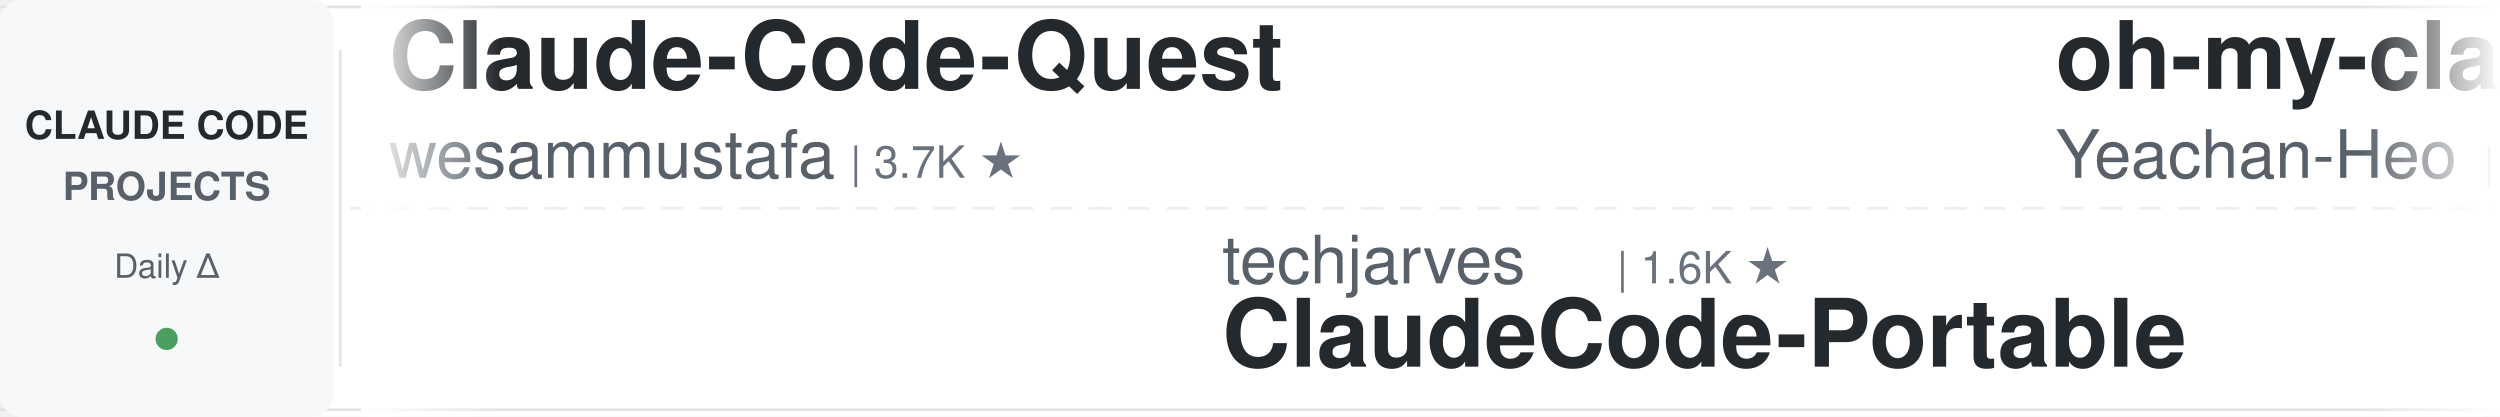
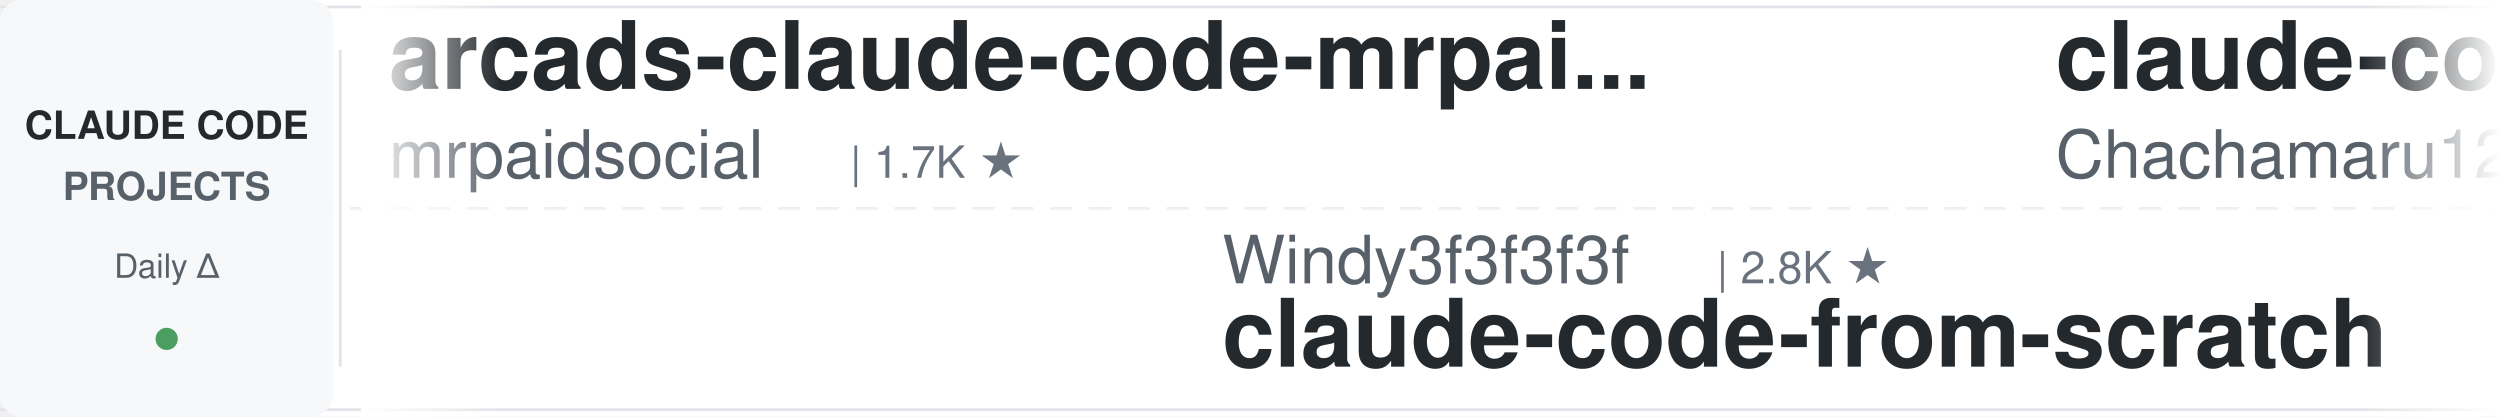
<svg xmlns="http://www.w3.org/2000/svg" width="900" height="150">
  <defs>
    <linearGradient id="leftFade" x1="0%" y1="0%" x2="100%" y2="0%">
      <stop offset="0%" style="stop-color:#ffffff;stop-opacity:1" />
      <stop offset="100%" style="stop-color:#ffffff;stop-opacity:0" />
    </linearGradient>
    <linearGradient id="rightFade" x1="0%" y1="0%" x2="100%" y2="0%">
      <stop offset="0%" style="stop-color:#ffffff;stop-opacity:0" />
      <stop offset="100%" style="stop-color:#ffffff;stop-opacity:1" />
    </linearGradient>
  </defs>
  <rect width="900" height="150" fill="#ffffff" rx="8" />
  <rect x="0" y="2" width="900" height="1" fill="#e1e4e8" />
  <rect x="0" y="147" width="900" height="1" fill="#e1e4e8" />
  <line x1="0" y1="75" x2="900" y2="75" stroke="#e1e4e8" stroke-width="1" stroke-dasharray="8 6" opacity="0.6" />
  <rect x="0" y="0" width="120" height="150" fill="#f6f8fa" rx="8" />
  <text x="60" y="50" font-family="-apple-system, BlinkMacSystemFont, 'Segoe UI', Helvetica, Arial, sans-serif" font-size="14" font-weight="600" fill="#24292e" text-anchor="middle">CLAUDE CODE</text>
  <text x="60" y="72" font-family="-apple-system, BlinkMacSystemFont, 'Segoe UI', Helvetica, Arial, sans-serif" font-size="14" font-weight="600" fill="#586069" text-anchor="middle">PROJECTS</text>
  <text x="60" y="100" font-family="-apple-system, BlinkMacSystemFont, 'Segoe UI', Helvetica, Arial, sans-serif" font-size="12" font-weight="500" fill="#586069" text-anchor="middle">Daily Δ</text>
  <circle cx="60" cy="122" r="4" fill="#22863a" opacity="0.8" />
  <rect x="122" y="18" width="1" height="114" fill="#e1e4e8" />
  <clipPath id="tickerClip">
    <rect x="130" y="0" width="770" height="150" />
  </clipPath>
  <g clip-path="url(#tickerClip)">
    <g id="tickerItems">
      <animateTransform attributeName="transform" attributeType="XML" type="translate" from="0 0" to="-3000 0" dur="54s" repeatCount="indefinite" />
      <g transform="translate(0, 0)">
-         <text x="140" y="32" font-family="-apple-system, BlinkMacSystemFont, 'Segoe UI', Helvetica, Arial, sans-serif" font-size="34" font-weight="600" fill="#24292e">Claude-Code-Quest</text>
-         <text x="140" y="64" font-family="-apple-system, BlinkMacSystemFont, 'Segoe UI', Helvetica, Arial, sans-serif" font-size="24" font-weight="400" fill="#586069">wesammustafa</text>
-         <text x="306" y="64" font-family="-apple-system, BlinkMacSystemFont, 'Segoe UI', Helvetica, Arial, sans-serif" font-size="16" font-weight="500" fill="#6a737d">| 3.7K ★</text>
+         <text x="140" y="32" font-family="-apple-system, BlinkMacSystemFont, 'Segoe UI', Helvetica, Arial, sans-serif" font-size="34" font-weight="600" fill="#24292e">arcads-claude-code-mrpai...</text>
+         <text x="140" y="64" font-family="-apple-system, BlinkMacSystemFont, 'Segoe UI', Helvetica, Arial, sans-serif" font-size="24" font-weight="400" fill="#586069">mrpaidsocial</text>
+         <text x="306" y="64" font-family="-apple-system, BlinkMacSystemFont, 'Segoe UI', Helvetica, Arial, sans-serif" font-size="16" font-weight="500" fill="#6a737d">| 1.7K ★</text>
      </g>
      <g transform="translate(300, 0)">
-         <text x="140" y="102" font-family="-apple-system, BlinkMacSystemFont, 'Segoe UI', Helvetica, Arial, sans-serif" font-size="24" font-weight="400" fill="#586069">techjarves</text>
-         <text x="282" y="102" font-family="-apple-system, BlinkMacSystemFont, 'Segoe UI', Helvetica, Arial, sans-serif" font-size="16" font-weight="500" fill="#6a737d">| 1.6K ★</text>
-         <text x="140" y="132" font-family="-apple-system, BlinkMacSystemFont, 'Segoe UI', Helvetica, Arial, sans-serif" font-size="34" font-weight="600" fill="#24292e">ClaudeCode-Portable</text>
-       </g>
-       <g transform="translate(600, 0)">
-         <text x="140" y="32" font-family="-apple-system, BlinkMacSystemFont, 'Segoe UI', Helvetica, Arial, sans-serif" font-size="34" font-weight="600" fill="#24292e">oh-my-claudecode</text>
-         <text x="140" y="64" font-family="-apple-system, BlinkMacSystemFont, 'Segoe UI', Helvetica, Arial, sans-serif" font-size="24" font-weight="400" fill="#586069">Yeachan-Heo</text>
-         <text x="294" y="64" font-family="-apple-system, BlinkMacSystemFont, 'Segoe UI', Helvetica, Arial, sans-serif" font-size="16" font-weight="500" fill="#6a737d">| 40.8K ★</text>
-       </g>
-       <g transform="translate(900, 0)">
-         <text x="140" y="102" font-family="-apple-system, BlinkMacSystemFont, 'Segoe UI', Helvetica, Arial, sans-serif" font-size="24" font-weight="400" fill="#586069">ccplugins</text>
-         <text x="270" y="102" font-family="-apple-system, BlinkMacSystemFont, 'Segoe UI', Helvetica, Arial, sans-serif" font-size="16" font-weight="500" fill="#6a737d">| 1.0K ★</text>
-         <text x="140" y="132" font-family="-apple-system, BlinkMacSystemFont, 'Segoe UI', Helvetica, Arial, sans-serif" font-size="34" font-weight="600" fill="#24292e">awesome-claude-code-plug...</text>
-       </g>
-       <g transform="translate(1200, 0)">
-         <text x="140" y="32" font-family="-apple-system, BlinkMacSystemFont, 'Segoe UI', Helvetica, Arial, sans-serif" font-size="34" font-weight="600" fill="#24292e">claude-code-tips</text>
-         <text x="140" y="64" font-family="-apple-system, BlinkMacSystemFont, 'Segoe UI', Helvetica, Arial, sans-serif" font-size="24" font-weight="400" fill="#586069">ykdojo</text>
-         <text x="234" y="64" font-family="-apple-system, BlinkMacSystemFont, 'Segoe UI', Helvetica, Arial, sans-serif" font-size="16" font-weight="500" fill="#6a737d">| 10.3K ★</text>
-       </g>
-       <g transform="translate(1500, 0)">
        <text x="140" y="102" font-family="-apple-system, BlinkMacSystemFont, 'Segoe UI', Helvetica, Arial, sans-serif" font-size="24" font-weight="400" fill="#586069">Windy3f3f3f3f</text>
        <text x="318" y="102" font-family="-apple-system, BlinkMacSystemFont, 'Segoe UI', Helvetica, Arial, sans-serif" font-size="16" font-weight="500" fill="#6a737d">| 2.8K ★</text>
        <text x="140" y="132" font-family="-apple-system, BlinkMacSystemFont, 'Segoe UI', Helvetica, Arial, sans-serif" font-size="34" font-weight="600" fill="#24292e">claude-code-from-scratch</text>
      </g>
-       <g transform="translate(1800, 0)">
+       <g transform="translate(600, 0)">
        <text x="140" y="32" font-family="-apple-system, BlinkMacSystemFont, 'Segoe UI', Helvetica, Arial, sans-serif" font-size="34" font-weight="600" fill="#24292e">claude-code-harness</text>
        <text x="140" y="64" font-family="-apple-system, BlinkMacSystemFont, 'Segoe UI', Helvetica, Arial, sans-serif" font-size="24" font-weight="400" fill="#586069">Chachamaru127</text>
        <text x="318" y="64" font-family="-apple-system, BlinkMacSystemFont, 'Segoe UI', Helvetica, Arial, sans-serif" font-size="16" font-weight="500" fill="#6a737d">| 3.2K ★</text>
      </g>
+       <g transform="translate(900, 0)">
+         <text x="140" y="102" font-family="-apple-system, BlinkMacSystemFont, 'Segoe UI', Helvetica, Arial, sans-serif" font-size="24" font-weight="400" fill="#586069">lintsinghua</text>
+         <text x="294" y="102" font-family="-apple-system, BlinkMacSystemFont, 'Segoe UI', Helvetica, Arial, sans-serif" font-size="16" font-weight="500" fill="#6a737d">| 4.4K ★</text>
+         <text x="140" y="132" font-family="-apple-system, BlinkMacSystemFont, 'Segoe UI', Helvetica, Arial, sans-serif" font-size="34" font-weight="600" fill="#24292e">claude-code-book</text>
+       </g>
+       <g transform="translate(1200, 0)">
+         <text x="140" y="32" font-family="-apple-system, BlinkMacSystemFont, 'Segoe UI', Helvetica, Arial, sans-serif" font-size="34" font-weight="600" fill="#24292e">everything-claude-code-z...</text>
+         <text x="140" y="64" font-family="-apple-system, BlinkMacSystemFont, 'Segoe UI', Helvetica, Arial, sans-serif" font-size="24" font-weight="400" fill="#586069">xu-xiang</text>
+         <text x="258" y="64" font-family="-apple-system, BlinkMacSystemFont, 'Segoe UI', Helvetica, Arial, sans-serif" font-size="16" font-weight="500" fill="#6a737d">| 2.0K ★</text>
+       </g>
+       <g transform="translate(1500, 0)">
+         <text x="140" y="102" font-family="-apple-system, BlinkMacSystemFont, 'Segoe UI', Helvetica, Arial, sans-serif" font-size="24" font-weight="400" fill="#586069">frankbria</text>
+         <text x="270" y="102" font-family="-apple-system, BlinkMacSystemFont, 'Segoe UI', Helvetica, Arial, sans-serif" font-size="16" font-weight="500" fill="#6a737d">| 9.7K ★</text>
+         <text x="140" y="132" font-family="-apple-system, BlinkMacSystemFont, 'Segoe UI', Helvetica, Arial, sans-serif" font-size="34" font-weight="600" fill="#24292e">ralph-claude-code</text>
+       </g>
+       <g transform="translate(1800, 0)">
+         <text x="140" y="32" font-family="-apple-system, BlinkMacSystemFont, 'Segoe UI', Helvetica, Arial, sans-serif" font-size="34" font-weight="600" fill="#24292e">claude-code-security-rev...</text>
+         <text x="140" y="64" font-family="-apple-system, BlinkMacSystemFont, 'Segoe UI', Helvetica, Arial, sans-serif" font-size="24" font-weight="400" fill="#586069">anthropics</text>
+         <text x="282" y="64" font-family="-apple-system, BlinkMacSystemFont, 'Segoe UI', Helvetica, Arial, sans-serif" font-size="16" font-weight="500" fill="#6a737d">| 6.9K ★</text>
+       </g>
      <g transform="translate(2100, 0)">
-         <text x="140" y="102" font-family="-apple-system, BlinkMacSystemFont, 'Segoe UI', Helvetica, Arial, sans-serif" font-size="24" font-weight="400" fill="#586069">anthropics</text>
-         <text x="282" y="102" font-family="-apple-system, BlinkMacSystemFont, 'Segoe UI', Helvetica, Arial, sans-serif" font-size="16" font-weight="500" fill="#6a737d">| 10.0K ★</text>
-         <text x="140" y="132" font-family="-apple-system, BlinkMacSystemFont, 'Segoe UI', Helvetica, Arial, sans-serif" font-size="34" font-weight="600" fill="#24292e">claude-code-action</text>
+         <text x="140" y="102" font-family="-apple-system, BlinkMacSystemFont, 'Segoe UI', Helvetica, Arial, sans-serif" font-size="24" font-weight="400" fill="#586069">SeemSeam</text>
+         <text x="258" y="102" font-family="-apple-system, BlinkMacSystemFont, 'Segoe UI', Helvetica, Arial, sans-serif" font-size="16" font-weight="500" fill="#6a737d">| 3.6K ★</text>
+         <text x="140" y="132" font-family="-apple-system, BlinkMacSystemFont, 'Segoe UI', Helvetica, Arial, sans-serif" font-size="34" font-weight="600" fill="#24292e">claude_codex_bridge</text>
      </g>
      <g transform="translate(2400, 0)">
-         <text x="140" y="32" font-family="-apple-system, BlinkMacSystemFont, 'Segoe UI', Helvetica, Arial, sans-serif" font-size="34" font-weight="600" fill="#24292e">claude-code-analysis</text>
-         <text x="140" y="64" font-family="-apple-system, BlinkMacSystemFont, 'Segoe UI', Helvetica, Arial, sans-serif" font-size="24" font-weight="400" fill="#586069">liuup</text>
-         <text x="222" y="64" font-family="-apple-system, BlinkMacSystemFont, 'Segoe UI', Helvetica, Arial, sans-serif" font-size="16" font-weight="500" fill="#6a737d">| 4.1K ★</text>
+         <text x="140" y="32" font-family="-apple-system, BlinkMacSystemFont, 'Segoe UI', Helvetica, Arial, sans-serif" font-size="34" font-weight="600" fill="#24292e">claude-code-workflows</text>
+         <text x="140" y="64" font-family="-apple-system, BlinkMacSystemFont, 'Segoe UI', Helvetica, Arial, sans-serif" font-size="24" font-weight="400" fill="#586069">OneRedOak</text>
+         <text x="270" y="64" font-family="-apple-system, BlinkMacSystemFont, 'Segoe UI', Helvetica, Arial, sans-serif" font-size="16" font-weight="500" fill="#6a737d">| 3.9K ★</text>
      </g>
      <g transform="translate(2700, 0)">
-         <text x="140" y="102" font-family="-apple-system, BlinkMacSystemFont, 'Segoe UI', Helvetica, Arial, sans-serif" font-size="24" font-weight="400" fill="#586069">repowise-dev</text>
-         <text x="306" y="102" font-family="-apple-system, BlinkMacSystemFont, 'Segoe UI', Helvetica, Arial, sans-serif" font-size="16" font-weight="500" fill="#6a737d">| 1.2K ★</text>
-         <text x="140" y="132" font-family="-apple-system, BlinkMacSystemFont, 'Segoe UI', Helvetica, Arial, sans-serif" font-size="34" font-weight="600" fill="#24292e">claude-code-prompts</text>
+         <text x="140" y="102" font-family="-apple-system, BlinkMacSystemFont, 'Segoe UI', Helvetica, Arial, sans-serif" font-size="24" font-weight="400" fill="#586069">Piebald-AI</text>
+         <text x="282" y="102" font-family="-apple-system, BlinkMacSystemFont, 'Segoe UI', Helvetica, Arial, sans-serif" font-size="16" font-weight="500" fill="#6a737d">| 13.2K ★</text>
+         <text x="140" y="132" font-family="-apple-system, BlinkMacSystemFont, 'Segoe UI', Helvetica, Arial, sans-serif" font-size="34" font-weight="600" fill="#24292e">claude-code-system-promp...</text>
      </g>
      <g transform="translate(3000, 0)">
-         <text x="140" y="32" font-family="-apple-system, BlinkMacSystemFont, 'Segoe UI', Helvetica, Arial, sans-serif" font-size="34" font-weight="600" fill="#24292e">Claude-Code-Quest</text>
-         <text x="140" y="64" font-family="-apple-system, BlinkMacSystemFont, 'Segoe UI', Helvetica, Arial, sans-serif" font-size="24" font-weight="400" fill="#586069">wesammustafa</text>
-         <text x="306" y="64" font-family="-apple-system, BlinkMacSystemFont, 'Segoe UI', Helvetica, Arial, sans-serif" font-size="16" font-weight="500" fill="#6a737d">| 3.7K ★</text>
+         <text x="140" y="32" font-family="-apple-system, BlinkMacSystemFont, 'Segoe UI', Helvetica, Arial, sans-serif" font-size="34" font-weight="600" fill="#24292e">arcads-claude-code-mrpai...</text>
+         <text x="140" y="64" font-family="-apple-system, BlinkMacSystemFont, 'Segoe UI', Helvetica, Arial, sans-serif" font-size="24" font-weight="400" fill="#586069">mrpaidsocial</text>
+         <text x="306" y="64" font-family="-apple-system, BlinkMacSystemFont, 'Segoe UI', Helvetica, Arial, sans-serif" font-size="16" font-weight="500" fill="#6a737d">| 1.7K ★</text>
      </g>
      <g transform="translate(3300, 0)">
-         <text x="140" y="102" font-family="-apple-system, BlinkMacSystemFont, 'Segoe UI', Helvetica, Arial, sans-serif" font-size="24" font-weight="400" fill="#586069">techjarves</text>
-         <text x="282" y="102" font-family="-apple-system, BlinkMacSystemFont, 'Segoe UI', Helvetica, Arial, sans-serif" font-size="16" font-weight="500" fill="#6a737d">| 1.6K ★</text>
-         <text x="140" y="132" font-family="-apple-system, BlinkMacSystemFont, 'Segoe UI', Helvetica, Arial, sans-serif" font-size="34" font-weight="600" fill="#24292e">ClaudeCode-Portable</text>
+         <text x="140" y="102" font-family="-apple-system, BlinkMacSystemFont, 'Segoe UI', Helvetica, Arial, sans-serif" font-size="24" font-weight="400" fill="#586069">Windy3f3f3f3f</text>
+         <text x="318" y="102" font-family="-apple-system, BlinkMacSystemFont, 'Segoe UI', Helvetica, Arial, sans-serif" font-size="16" font-weight="500" fill="#6a737d">| 2.8K ★</text>
+         <text x="140" y="132" font-family="-apple-system, BlinkMacSystemFont, 'Segoe UI', Helvetica, Arial, sans-serif" font-size="34" font-weight="600" fill="#24292e">claude-code-from-scratch</text>
      </g>
      <g transform="translate(3600, 0)">
-         <text x="140" y="32" font-family="-apple-system, BlinkMacSystemFont, 'Segoe UI', Helvetica, Arial, sans-serif" font-size="34" font-weight="600" fill="#24292e">oh-my-claudecode</text>
-         <text x="140" y="64" font-family="-apple-system, BlinkMacSystemFont, 'Segoe UI', Helvetica, Arial, sans-serif" font-size="24" font-weight="400" fill="#586069">Yeachan-Heo</text>
-         <text x="294" y="64" font-family="-apple-system, BlinkMacSystemFont, 'Segoe UI', Helvetica, Arial, sans-serif" font-size="16" font-weight="500" fill="#6a737d">| 40.8K ★</text>
+         <text x="140" y="32" font-family="-apple-system, BlinkMacSystemFont, 'Segoe UI', Helvetica, Arial, sans-serif" font-size="34" font-weight="600" fill="#24292e">claude-code-harness</text>
+         <text x="140" y="64" font-family="-apple-system, BlinkMacSystemFont, 'Segoe UI', Helvetica, Arial, sans-serif" font-size="24" font-weight="400" fill="#586069">Chachamaru127</text>
+         <text x="318" y="64" font-family="-apple-system, BlinkMacSystemFont, 'Segoe UI', Helvetica, Arial, sans-serif" font-size="16" font-weight="500" fill="#6a737d">| 3.2K ★</text>
      </g>
      <g transform="translate(3900, 0)">
-         <text x="140" y="102" font-family="-apple-system, BlinkMacSystemFont, 'Segoe UI', Helvetica, Arial, sans-serif" font-size="24" font-weight="400" fill="#586069">ccplugins</text>
-         <text x="270" y="102" font-family="-apple-system, BlinkMacSystemFont, 'Segoe UI', Helvetica, Arial, sans-serif" font-size="16" font-weight="500" fill="#6a737d">| 1.0K ★</text>
-         <text x="140" y="132" font-family="-apple-system, BlinkMacSystemFont, 'Segoe UI', Helvetica, Arial, sans-serif" font-size="34" font-weight="600" fill="#24292e">awesome-claude-code-plug...</text>
+         <text x="140" y="102" font-family="-apple-system, BlinkMacSystemFont, 'Segoe UI', Helvetica, Arial, sans-serif" font-size="24" font-weight="400" fill="#586069">lintsinghua</text>
+         <text x="294" y="102" font-family="-apple-system, BlinkMacSystemFont, 'Segoe UI', Helvetica, Arial, sans-serif" font-size="16" font-weight="500" fill="#6a737d">| 4.4K ★</text>
+         <text x="140" y="132" font-family="-apple-system, BlinkMacSystemFont, 'Segoe UI', Helvetica, Arial, sans-serif" font-size="34" font-weight="600" fill="#24292e">claude-code-book</text>
      </g>
    </g>
  </g>
  <rect x="130" y="0" width="50" height="150" fill="url(#leftFade)" />
  <rect x="850" y="0" width="50" height="150" fill="url(#rightFade)" />
</svg>
